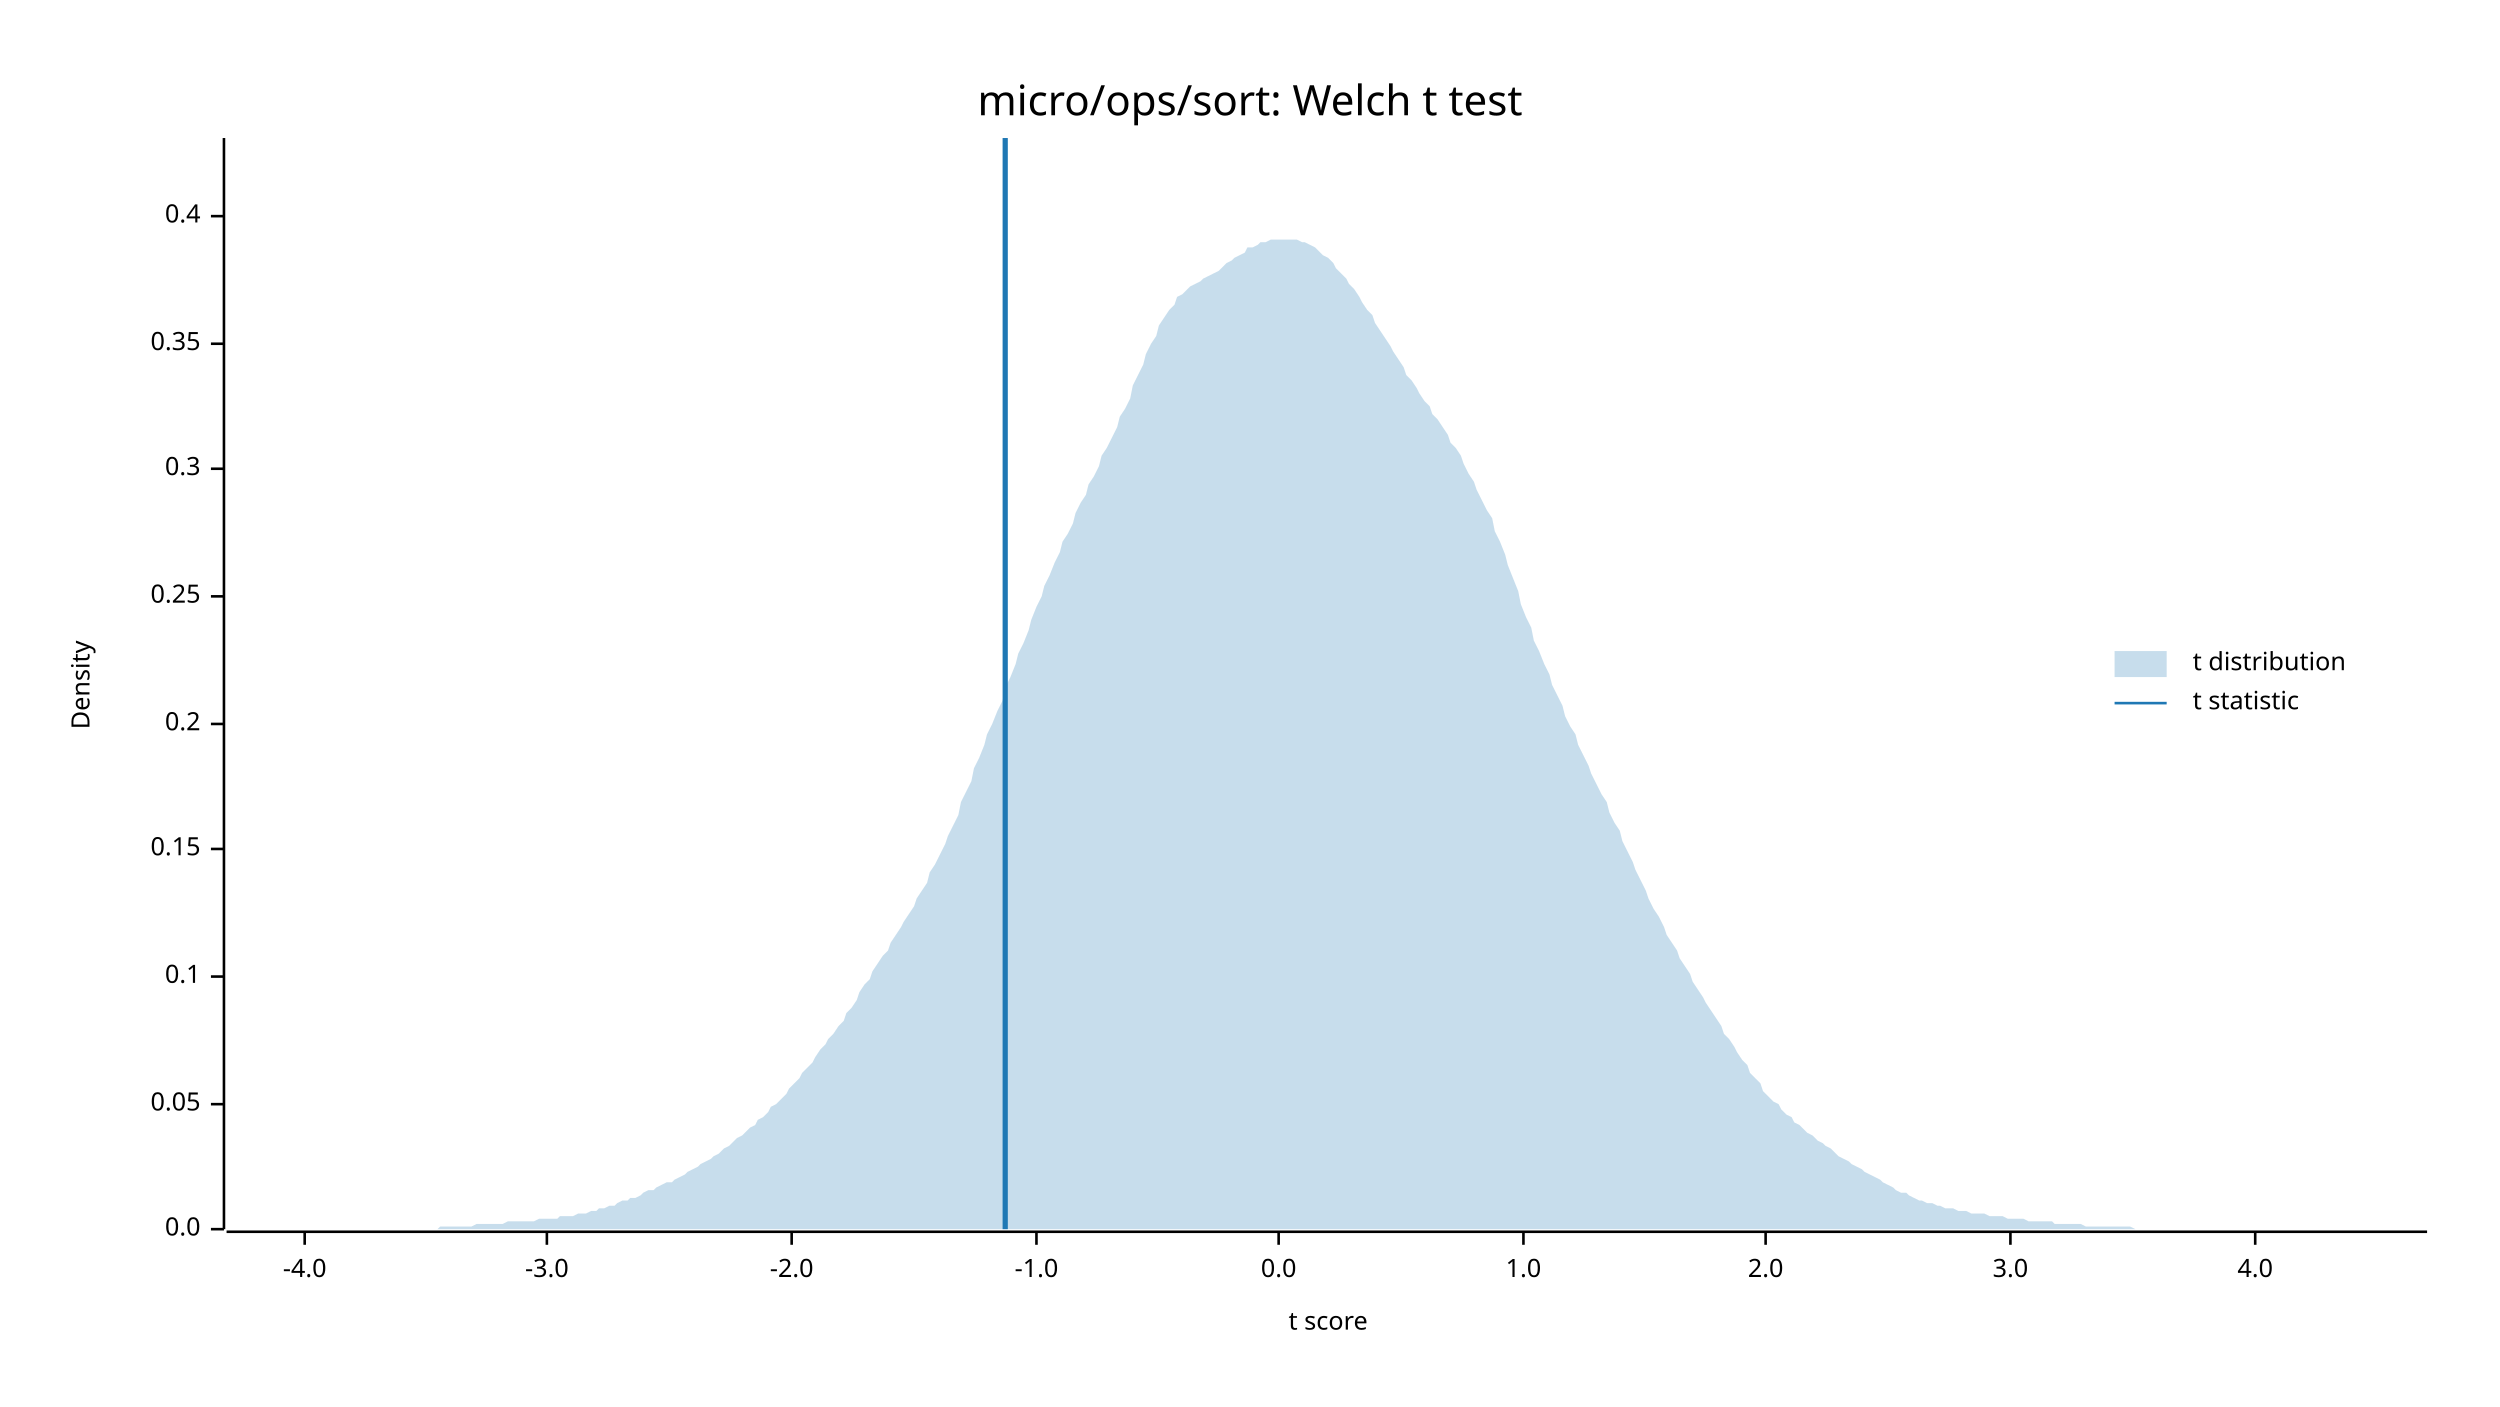
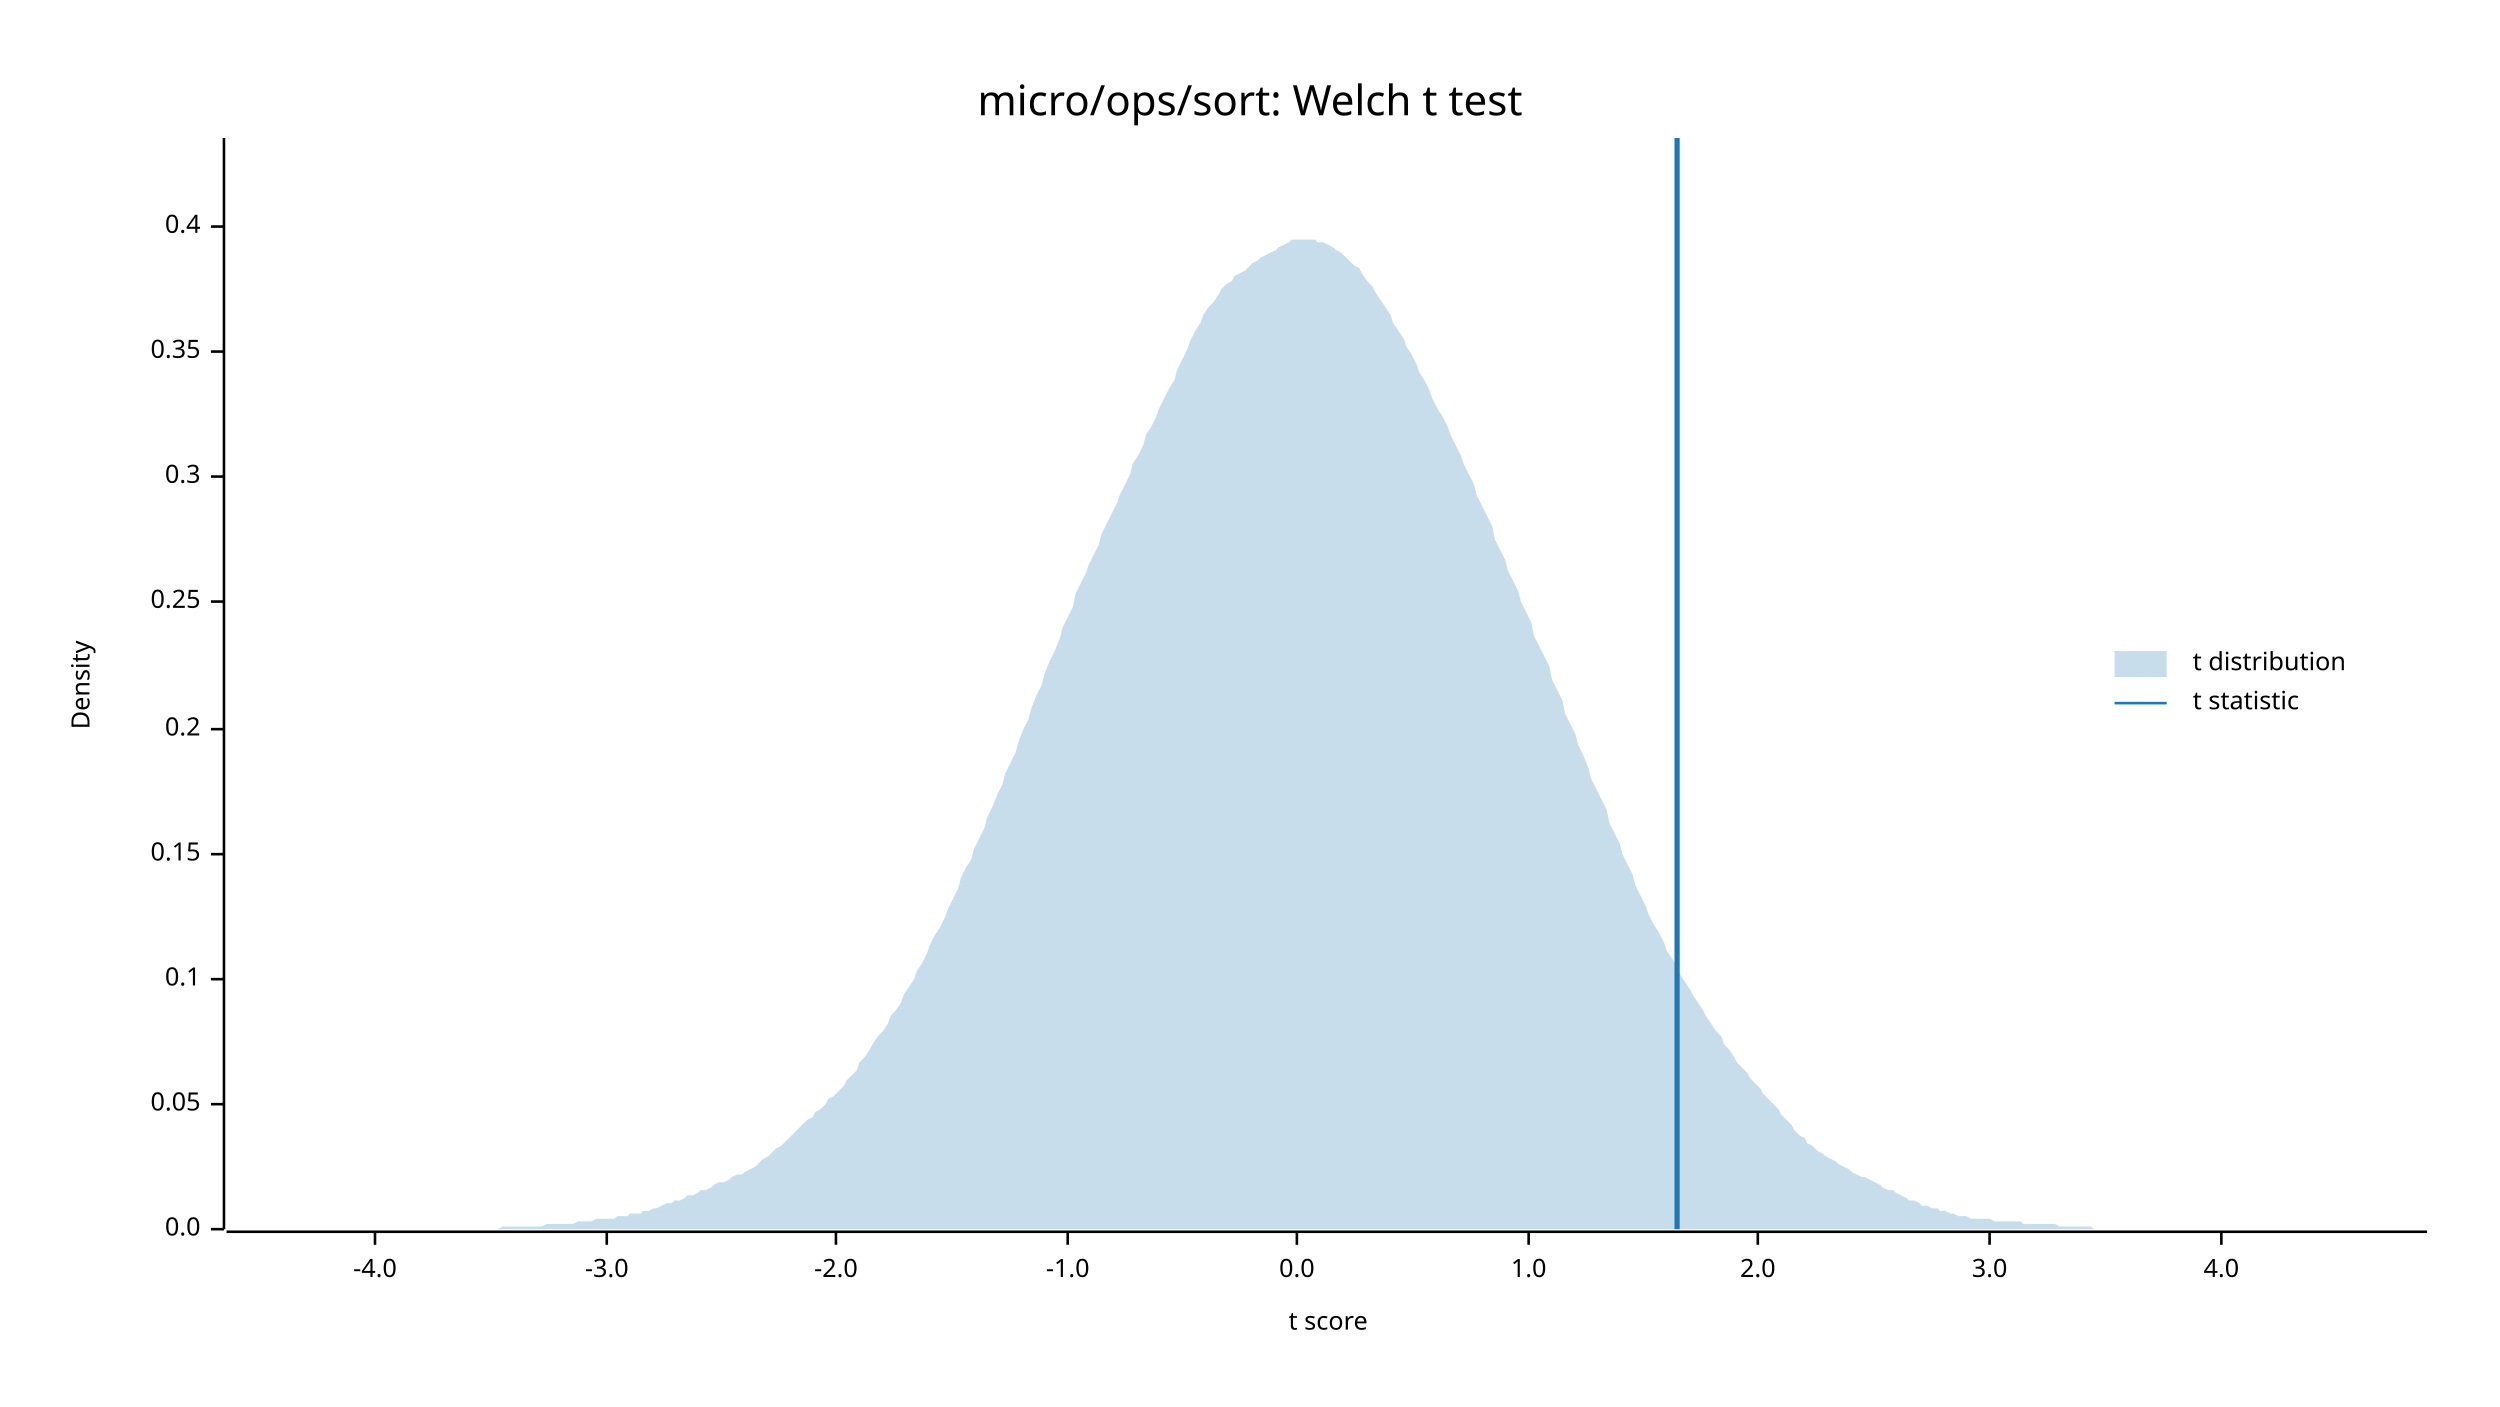
<svg xmlns="http://www.w3.org/2000/svg" width="960" height="540" viewBox="0 0 960 540">
  <text x="480" y="32" dy="0.76em" text-anchor="middle" font-family="sans-serif" font-size="16.129" opacity="1" fill="#000000">
micro/ops/sort: Welch t test
</text>
  <text x="27" y="263" dy="0.76em" text-anchor="middle" font-family="sans-serif" font-size="9.677" opacity="1" fill="#000000" transform="rotate(270, 27, 263)">
Density
</text>
  <text x="510" y="513" dy="-0.5ex" text-anchor="middle" font-family="sans-serif" font-size="9.677" opacity="1" fill="#000000">
t score
</text>
  <polyline fill="none" opacity="1" stroke="#000000" stroke-width="1" points="86,53 86,472 " />
  <text x="77" y="472" dy="0.5ex" text-anchor="end" font-family="sans-serif" font-size="9.677" opacity="1" fill="#000000">
0.0
</text>
  <polyline fill="none" opacity="1" stroke="#000000" stroke-width="1" points="81,472 86,472 " />
  <text x="77" y="424" dy="0.5ex" text-anchor="end" font-family="sans-serif" font-size="9.677" opacity="1" fill="#000000">
0.05
</text>
  <polyline fill="none" opacity="1" stroke="#000000" stroke-width="1" points="81,424 86,424 " />
-   <text x="77" y="375" dy="0.5ex" text-anchor="end" font-family="sans-serif" font-size="9.677" opacity="1" fill="#000000">
+   <text x="77" y="376" dy="0.5ex" text-anchor="end" font-family="sans-serif" font-size="9.677" opacity="1" fill="#000000">
0.1
</text>
-   <polyline fill="none" opacity="1" stroke="#000000" stroke-width="1" points="81,375 86,375 " />
-   <text x="77" y="326" dy="0.5ex" text-anchor="end" font-family="sans-serif" font-size="9.677" opacity="1" fill="#000000">
+   <polyline fill="none" opacity="1" stroke="#000000" stroke-width="1" points="81,376 86,376 " />
+   <text x="77" y="328" dy="0.5ex" text-anchor="end" font-family="sans-serif" font-size="9.677" opacity="1" fill="#000000">
0.15
</text>
-   <polyline fill="none" opacity="1" stroke="#000000" stroke-width="1" points="81,326 86,326 " />
-   <text x="77" y="278" dy="0.5ex" text-anchor="end" font-family="sans-serif" font-size="9.677" opacity="1" fill="#000000">
+   <polyline fill="none" opacity="1" stroke="#000000" stroke-width="1" points="81,328 86,328 " />
+   <text x="77" y="280" dy="0.5ex" text-anchor="end" font-family="sans-serif" font-size="9.677" opacity="1" fill="#000000">
0.2
</text>
-   <polyline fill="none" opacity="1" stroke="#000000" stroke-width="1" points="81,278 86,278 " />
-   <text x="77" y="229" dy="0.5ex" text-anchor="end" font-family="sans-serif" font-size="9.677" opacity="1" fill="#000000">
+   <polyline fill="none" opacity="1" stroke="#000000" stroke-width="1" points="81,280 86,280 " />
+   <text x="77" y="231" dy="0.5ex" text-anchor="end" font-family="sans-serif" font-size="9.677" opacity="1" fill="#000000">
0.25
</text>
-   <polyline fill="none" opacity="1" stroke="#000000" stroke-width="1" points="81,229 86,229 " />
-   <text x="77" y="180" dy="0.5ex" text-anchor="end" font-family="sans-serif" font-size="9.677" opacity="1" fill="#000000">
+   <polyline fill="none" opacity="1" stroke="#000000" stroke-width="1" points="81,231 86,231 " />
+   <text x="77" y="183" dy="0.5ex" text-anchor="end" font-family="sans-serif" font-size="9.677" opacity="1" fill="#000000">
0.3
</text>
-   <polyline fill="none" opacity="1" stroke="#000000" stroke-width="1" points="81,180 86,180 " />
-   <text x="77" y="132" dy="0.5ex" text-anchor="end" font-family="sans-serif" font-size="9.677" opacity="1" fill="#000000">
+   <polyline fill="none" opacity="1" stroke="#000000" stroke-width="1" points="81,183 86,183 " />
+   <text x="77" y="135" dy="0.5ex" text-anchor="end" font-family="sans-serif" font-size="9.677" opacity="1" fill="#000000">
0.35
</text>
-   <polyline fill="none" opacity="1" stroke="#000000" stroke-width="1" points="81,132 86,132 " />
-   <text x="77" y="83" dy="0.5ex" text-anchor="end" font-family="sans-serif" font-size="9.677" opacity="1" fill="#000000">
+   <polyline fill="none" opacity="1" stroke="#000000" stroke-width="1" points="81,135 86,135 " />
+   <text x="77" y="87" dy="0.5ex" text-anchor="end" font-family="sans-serif" font-size="9.677" opacity="1" fill="#000000">
0.4
</text>
-   <polyline fill="none" opacity="1" stroke="#000000" stroke-width="1" points="81,83 86,83 " />
+   <polyline fill="none" opacity="1" stroke="#000000" stroke-width="1" points="81,87 86,87 " />
  <polyline fill="none" opacity="1" stroke="#000000" stroke-width="1" points="87,473 932,473 " />
-   <text x="117" y="483" dy="0.76em" text-anchor="middle" font-family="sans-serif" font-size="9.677" opacity="1" fill="#000000">
+   <text x="144" y="483" dy="0.76em" text-anchor="middle" font-family="sans-serif" font-size="9.677" opacity="1" fill="#000000">
-4.0
</text>
-   <polyline fill="none" opacity="1" stroke="#000000" stroke-width="1" points="117,473 117,478 " />
-   <text x="210" y="483" dy="0.76em" text-anchor="middle" font-family="sans-serif" font-size="9.677" opacity="1" fill="#000000">
+   <polyline fill="none" opacity="1" stroke="#000000" stroke-width="1" points="144,473 144,478 " />
+   <text x="233" y="483" dy="0.76em" text-anchor="middle" font-family="sans-serif" font-size="9.677" opacity="1" fill="#000000">
-3.0
</text>
-   <polyline fill="none" opacity="1" stroke="#000000" stroke-width="1" points="210,473 210,478 " />
-   <text x="304" y="483" dy="0.76em" text-anchor="middle" font-family="sans-serif" font-size="9.677" opacity="1" fill="#000000">
+   <polyline fill="none" opacity="1" stroke="#000000" stroke-width="1" points="233,473 233,478 " />
+   <text x="321" y="483" dy="0.76em" text-anchor="middle" font-family="sans-serif" font-size="9.677" opacity="1" fill="#000000">
-2.0
</text>
-   <polyline fill="none" opacity="1" stroke="#000000" stroke-width="1" points="304,473 304,478 " />
-   <text x="398" y="483" dy="0.76em" text-anchor="middle" font-family="sans-serif" font-size="9.677" opacity="1" fill="#000000">
+   <polyline fill="none" opacity="1" stroke="#000000" stroke-width="1" points="321,473 321,478 " />
+   <text x="410" y="483" dy="0.76em" text-anchor="middle" font-family="sans-serif" font-size="9.677" opacity="1" fill="#000000">
-1.0
</text>
-   <polyline fill="none" opacity="1" stroke="#000000" stroke-width="1" points="398,473 398,478 " />
-   <text x="491" y="483" dy="0.76em" text-anchor="middle" font-family="sans-serif" font-size="9.677" opacity="1" fill="#000000">
+   <polyline fill="none" opacity="1" stroke="#000000" stroke-width="1" points="410,473 410,478 " />
+   <text x="498" y="483" dy="0.76em" text-anchor="middle" font-family="sans-serif" font-size="9.677" opacity="1" fill="#000000">
0.0
</text>
-   <polyline fill="none" opacity="1" stroke="#000000" stroke-width="1" points="491,473 491,478 " />
-   <text x="585" y="483" dy="0.76em" text-anchor="middle" font-family="sans-serif" font-size="9.677" opacity="1" fill="#000000">
+   <polyline fill="none" opacity="1" stroke="#000000" stroke-width="1" points="498,473 498,478 " />
+   <text x="587" y="483" dy="0.76em" text-anchor="middle" font-family="sans-serif" font-size="9.677" opacity="1" fill="#000000">
1.0
</text>
-   <polyline fill="none" opacity="1" stroke="#000000" stroke-width="1" points="585,473 585,478 " />
-   <text x="678" y="483" dy="0.76em" text-anchor="middle" font-family="sans-serif" font-size="9.677" opacity="1" fill="#000000">
+   <polyline fill="none" opacity="1" stroke="#000000" stroke-width="1" points="587,473 587,478 " />
+   <text x="675" y="483" dy="0.76em" text-anchor="middle" font-family="sans-serif" font-size="9.677" opacity="1" fill="#000000">
2.0
</text>
-   <polyline fill="none" opacity="1" stroke="#000000" stroke-width="1" points="678,473 678,478 " />
-   <text x="772" y="483" dy="0.76em" text-anchor="middle" font-family="sans-serif" font-size="9.677" opacity="1" fill="#000000">
+   <polyline fill="none" opacity="1" stroke="#000000" stroke-width="1" points="675,473 675,478 " />
+   <text x="764" y="483" dy="0.76em" text-anchor="middle" font-family="sans-serif" font-size="9.677" opacity="1" fill="#000000">
3.0
</text>
-   <polyline fill="none" opacity="1" stroke="#000000" stroke-width="1" points="772,473 772,478 " />
-   <text x="866" y="483" dy="0.76em" text-anchor="middle" font-family="sans-serif" font-size="9.677" opacity="1" fill="#000000">
+   <polyline fill="none" opacity="1" stroke="#000000" stroke-width="1" points="764,473 764,478 " />
+   <text x="853" y="483" dy="0.76em" text-anchor="middle" font-family="sans-serif" font-size="9.677" opacity="1" fill="#000000">
4.0
</text>
-   <polyline fill="none" opacity="1" stroke="#000000" stroke-width="1" points="866,473 866,478 " />
-   <polygon opacity="0.25" fill="#1F78B4" points="87,472 88,472 90,472 92,472 93,472 95,472 97,472 98,472 100,472 102,472 103,472 105,472 107,472 109,472 110,472 112,472 114,472 115,472 117,472 119,472 120,472 122,472 124,472 125,472 127,472 129,472 131,472 132,472 134,472 136,472 137,472 139,472 141,472 142,472 144,472 146,472 147,472 149,472 151,472 153,472 154,472 156,472 158,472 159,472 161,472 163,472 164,472 166,472 168,472 169,471 171,471 173,471 175,471 176,471 178,471 180,471 181,471 183,470 185,470 186,470 188,470 190,470 191,470 193,470 195,469 197,469 198,469 200,469 202,469 203,469 205,469 207,468 208,468 210,468 212,468 214,468 215,467 217,467 219,467 220,467 222,466 224,466 225,466 227,465 229,465 230,464 232,464 234,463 236,463 237,462 239,461 241,461 242,460 244,460 246,459 247,458 249,457 251,457 252,456 254,455 256,454 258,454 259,453 261,452 263,451 264,450 266,449 268,448 269,447 271,446 273,445 274,444 276,443 278,441 280,440 281,439 283,437 285,436 286,435 288,433 290,432 291,430 293,429 295,427 296,425 298,424 300,422 302,420 303,418 305,416 307,414 308,412 310,410 312,408 313,406 315,403 317,401 318,399 320,397 322,394 324,392 325,389 327,387 329,384 330,381 332,378 334,376 335,373 337,370 339,367 341,365 342,362 344,359 346,356 347,354 349,351 351,348 352,345 354,342 356,339 357,335 359,332 361,328 363,324 364,321 366,317 368,313 369,308 371,304 373,300 374,295 376,291 378,286 379,282 381,278 383,273 385,269 386,264 388,260 390,255 391,251 393,247 395,242 396,238 398,233 400,229 401,225 403,221 405,216 407,212 408,208 410,205 412,201 413,197 415,193 417,190 418,186 420,183 422,179 423,175 425,172 427,168 429,164 430,160 432,157 434,153 435,148 437,144 439,140 440,136 442,132 444,129 445,125 447,122 449,119 451,117 452,114 454,113 456,111 457,110 459,109 461,108 462,107 464,106 466,105 468,104 469,103 471,101 473,100 474,99 476,98 478,97 479,95 481,95 483,94 484,93 486,93 488,92 490,92 491,92 493,92 495,92 496,92 498,92 500,93 501,93 503,94 505,95 506,96 508,98 510,99 512,101 513,103 515,105 517,107 518,109 520,111 522,114 523,116 525,119 527,121 528,124 530,127 532,130 534,133 535,135 537,138 539,141 540,144 542,146 544,149 545,151 547,154 549,156 550,159 552,161 554,164 556,167 557,170 559,172 561,175 562,178 564,182 566,185 567,188 569,192 571,196 573,199 574,204 576,208 578,213 579,217 581,222 583,227 584,232 586,237 588,241 589,246 591,250 593,255 595,259 596,263 598,267 600,271 601,275 603,279 605,282 606,286 608,290 610,294 611,297 613,301 615,305 617,308 618,312 620,316 622,319 623,323 625,327 627,331 628,334 630,338 632,342 633,345 635,349 637,352 639,356 640,359 642,362 644,365 645,368 647,371 649,374 650,377 652,380 654,383 655,385 657,388 659,391 661,394 662,397 664,399 666,402 667,404 669,407 671,409 672,412 674,414 676,416 677,419 679,421 681,423 683,424 684,426 686,428 688,429 689,431 691,432 693,434 694,435 696,436 698,438 700,439 701,440 703,441 705,443 706,444 708,445 710,446 711,447 713,448 715,449 716,450 718,451 720,452 722,453 723,454 725,455 727,456 728,457 730,458 732,458 733,459 735,460 737,461 738,461 740,462 742,462 744,463 745,463 747,464 749,464 750,464 752,465 754,465 755,465 757,466 759,466 760,466 762,466 764,467 766,467 767,467 769,467 771,468 772,468 774,468 776,468 777,468 779,469 781,469 782,469 784,469 786,469 788,469 789,470 791,470 793,470 794,470 796,470 798,470 799,470 801,471 803,471 804,471 806,471 808,471 810,471 811,471 813,471 815,471 816,471 818,471 820,472 821,472 823,472 825,472 827,472 828,472 830,472 832,472 833,472 835,472 837,472 838,472 840,472 842,472 843,472 845,472 847,472 849,472 850,472 852,472 854,472 855,472 857,472 859,472 860,472 862,472 864,472 865,472 867,472 869,472 871,472 872,472 874,472 876,472 877,472 879,472 881,472 882,472 884,472 886,472 887,472 889,472 891,472 893,472 894,472 896,472 898,472 899,472 901,472 903,472 904,472 906,472 908,472 909,472 911,472 913,472 915,472 916,472 918,472 920,472 921,472 923,472 925,472 926,472 928,472 930,472 932,472 932,472 87,472 " />
-   <polyline fill="none" opacity="1" stroke="#1F78B4" stroke-width="2" points="386,472 386,53 " />
+   <polyline fill="none" opacity="1" stroke="#000000" stroke-width="1" points="853,473 853,478 " />
+   <polygon opacity="0.25" fill="#1F78B4" points="87,472 88,472 90,472 92,472 93,472 95,472 97,472 98,472 100,472 102,472 103,472 105,472 107,472 109,472 110,472 112,472 114,472 115,472 117,472 119,472 120,472 122,472 124,472 125,472 127,472 129,472 131,472 132,472 134,472 136,472 137,472 139,472 141,472 142,472 144,472 146,472 147,472 149,472 151,472 153,472 154,472 156,472 158,472 159,472 161,472 163,472 164,472 166,472 168,472 169,472 171,472 173,472 175,472 176,472 178,472 180,472 181,472 183,472 185,472 186,472 188,472 190,472 191,472 193,471 195,471 197,471 198,471 200,471 202,471 203,471 205,471 207,471 208,471 210,470 212,470 214,470 215,470 217,470 219,470 220,470 222,469 224,469 225,469 227,469 229,468 230,468 232,468 234,468 236,468 237,467 239,467 241,467 242,466 244,466 246,466 247,465 249,465 251,464 252,464 254,463 256,462 258,462 259,461 261,461 263,460 264,459 266,459 268,458 269,457 271,457 273,456 274,455 276,454 278,454 280,453 281,452 283,451 285,451 286,450 288,449 290,448 291,447 293,445 295,444 296,443 298,441 300,440 302,438 303,437 305,435 307,433 308,432 310,430 312,429 313,427 315,426 317,424 318,422 320,421 322,419 324,417 325,415 327,413 329,411 330,408 332,406 334,403 335,401 337,398 339,396 341,393 342,390 344,388 346,385 347,382 349,379 351,376 352,373 354,370 356,366 357,363 359,359 361,356 363,352 364,349 366,345 368,341 369,337 371,333 373,330 374,326 376,322 378,318 379,314 381,310 383,305 385,301 386,297 388,293 390,289 391,285 393,280 395,276 396,272 398,267 400,263 401,259 403,254 405,250 407,245 408,241 410,237 412,233 413,228 415,224 417,220 418,217 420,213 422,209 423,205 425,201 427,197 429,193 430,190 432,186 434,182 435,178 437,175 439,171 440,167 442,164 444,160 445,157 447,153 449,149 451,146 452,142 454,138 456,134 457,131 459,127 461,124 462,121 464,118 466,116 468,113 469,111 471,109 473,108 474,106 476,105 478,104 479,103 481,101 483,100 484,99 486,98 488,97 490,96 491,95 493,94 495,93 496,92 498,92 500,92 501,92 503,92 505,92 506,93 508,93 510,94 512,95 513,96 515,97 517,99 518,100 520,102 522,103 523,105 525,108 527,110 528,112 530,115 532,118 534,121 535,124 537,127 539,130 540,133 542,136 544,140 545,143 547,146 549,150 550,153 552,157 554,160 556,164 557,167 559,171 561,175 562,178 564,182 566,186 567,190 569,194 571,198 573,202 574,207 576,211 578,215 579,219 581,223 583,227 584,231 586,235 588,239 589,244 591,248 593,252 595,256 596,261 598,265 600,269 601,274 603,278 605,282 606,286 608,290 610,295 611,299 613,303 615,307 617,311 618,316 620,320 622,324 623,328 625,332 627,336 628,340 630,344 632,348 633,351 635,355 637,358 639,362 640,365 642,368 644,371 645,374 647,377 649,380 650,382 652,385 654,388 655,390 657,393 659,396 661,398 662,401 664,403 666,406 667,408 669,410 671,412 672,414 674,416 676,418 677,420 679,422 681,424 683,426 684,428 686,430 688,432 689,434 691,436 693,437 694,439 696,440 698,442 700,443 701,444 703,445 705,446 706,447 708,448 710,449 711,450 713,451 715,452 716,452 718,453 720,454 722,455 723,456 725,457 727,457 728,458 730,459 732,460 733,461 735,461 737,462 738,463 740,463 742,464 744,464 745,465 747,465 749,466 750,466 752,467 754,467 755,467 757,468 759,468 760,468 762,468 764,468 766,469 767,469 769,469 771,469 772,469 774,469 776,469 777,470 779,470 781,470 782,470 784,470 786,470 788,470 789,470 791,471 793,471 794,471 796,471 798,471 799,471 801,471 803,471 804,472 806,472 808,472 810,472 811,472 813,472 815,472 816,472 818,472 820,472 821,472 823,472 825,472 827,472 828,472 830,472 832,472 833,472 835,472 837,472 838,472 840,472 842,472 843,472 845,472 847,472 849,472 850,472 852,472 854,472 855,472 857,472 859,472 860,472 862,472 864,472 865,472 867,472 869,472 871,472 872,472 874,472 876,472 877,472 879,472 881,472 882,472 884,472 886,472 887,472 889,472 891,472 893,472 894,472 896,472 898,472 899,472 901,472 903,472 904,472 906,472 908,472 909,472 911,472 913,472 915,472 916,472 918,472 920,472 921,472 923,472 925,472 926,472 928,472 930,472 932,472 932,472 87,472 " />
+   <polyline fill="none" opacity="1" stroke="#1F78B4" stroke-width="2" points="644,472 644,53 " />
  <text x="842" y="250" dy="0.76em" text-anchor="start" font-family="sans-serif" font-size="9.677" opacity="1" fill="#000000">
t distribution
</text>
  <text x="842" y="265" dy="0.76em" text-anchor="start" font-family="sans-serif" font-size="9.677" opacity="1" fill="#000000">
t statistic
</text>
  <rect x="812" y="250" width="20" height="10" opacity="0.25" fill="#1F78B4" stroke="none" />
  <polyline fill="none" opacity="1" stroke="#1F78B4" stroke-width="1" points="812,270 832,270 " />
</svg>
